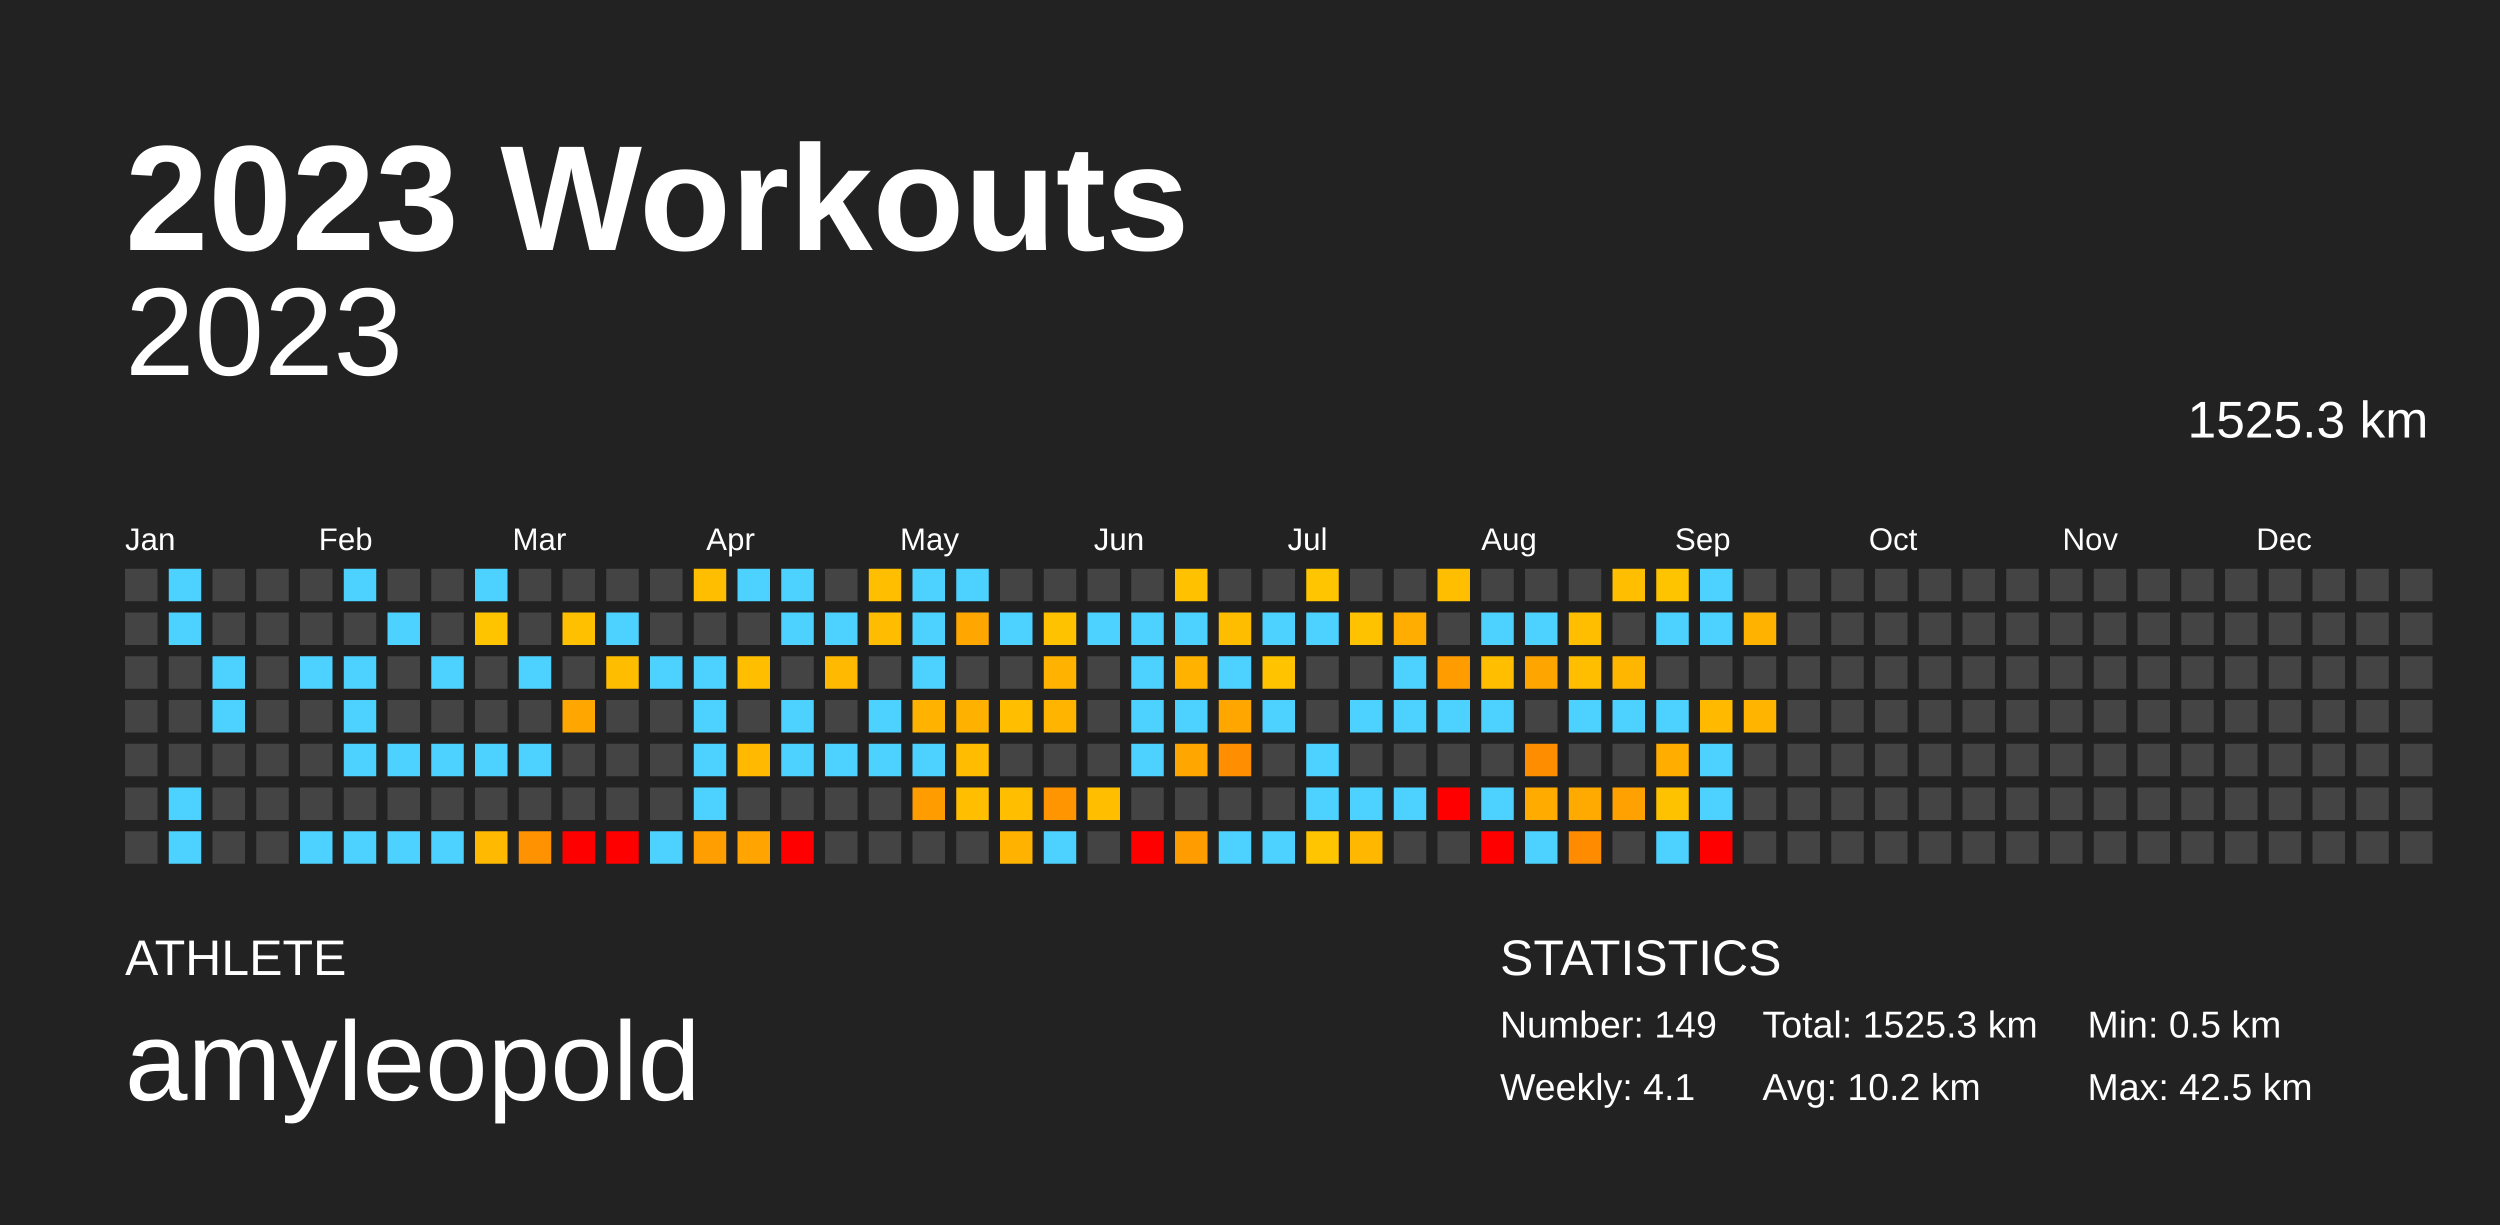
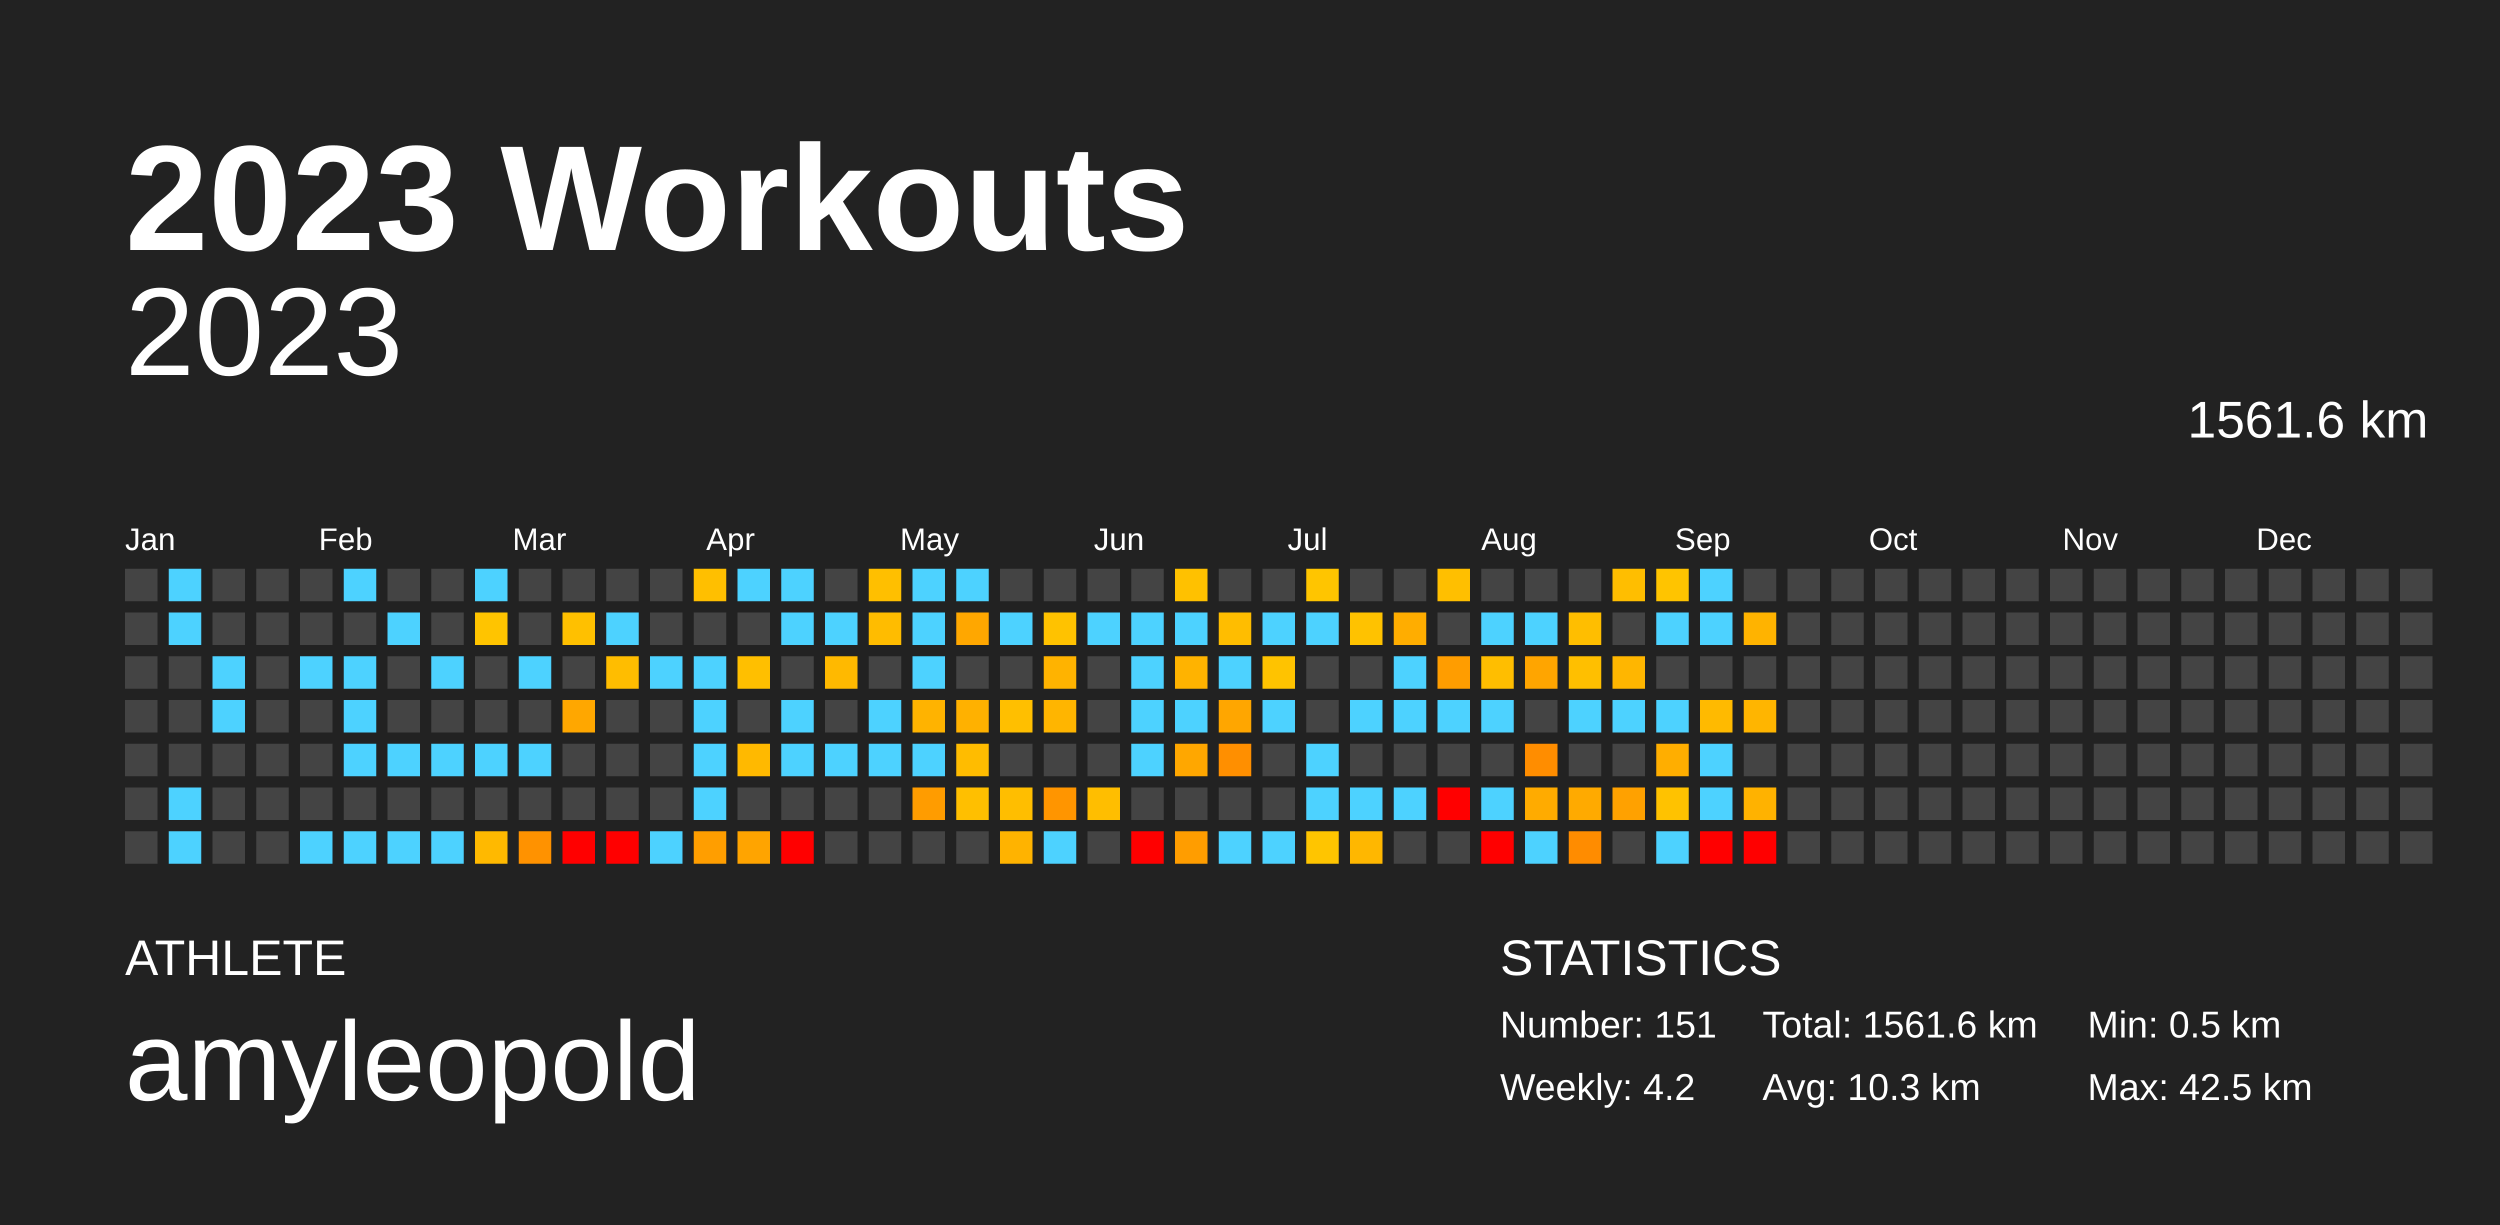
<svg xmlns="http://www.w3.org/2000/svg" baseProfile="full" height="98mm" version="1.1" viewBox="0,0,200,98" width="200mm">
  <defs />
  <rect fill="#222222" height="98" width="200" x="0" y="0" />
  <text fill="#FFFFFF" style="font-size:12px; font-family:Arial; font-weight:bold;" x="10" y="20">2023 Workouts</text>
  <text fill="#FFFFFF" style="font-size:4px; font-family:Arial" x="10" y="78">ATHLETE</text>
  <text fill="#FFFFFF" style="font-size:9px; font-family:Arial" x="10" y="88">amyleopold</text>
  <text fill="#FFFFFF" style="font-size:4px; font-family:Arial" x="120" y="78">STATISTICS</text>
-   <text fill="#FFFFFF" style="font-size:3px; font-family:Arial" x="120" y="83">Number: 149</text>
-   <text fill="#FFFFFF" style="font-size:3px; font-family:Arial" x="120" y="88">Weekly: 4.1</text>
-   <text fill="#FFFFFF" style="font-size:3px; font-family:Arial" x="141" y="83">Total: 1525.3 km</text>
-   <text fill="#FFFFFF" style="font-size:3px; font-family:Arial" x="141" y="88">Avg: 10.2 km</text>
+   <text fill="#FFFFFF" style="font-size:3px; font-family:Arial" x="120" y="83">Number: 151</text>
+   <text fill="#FFFFFF" style="font-size:3px; font-family:Arial" x="120" y="88">Weekly: 4.2</text>
+   <text fill="#FFFFFF" style="font-size:3px; font-family:Arial" x="141" y="83">Total: 1561.6 km</text>
+   <text fill="#FFFFFF" style="font-size:3px; font-family:Arial" x="141" y="88">Avg: 10.3 km</text>
  <text fill="#FFFFFF" style="font-size:3px; font-family:Arial" x="167" y="83">Min: 0.5 km</text>
  <text fill="#FFFFFF" style="font-size:3px; font-family:Arial" x="167" y="88">Max: 42.5 km</text>
  <text alignment-baseline="hanging" fill="#FFFFFF" style="font-size:10.0px; font-family:Arial;" x="10" y="30">2023</text>
-   <text alignment-baseline="hanging" fill="#FFFFFF" style="font-size:4.125px; font-family:Arial;" x="175" y="35">1525.3 km</text>
+   <text alignment-baseline="hanging" fill="#FFFFFF" style="font-size:4.125px; font-family:Arial;" x="175" y="35">1561.6 km</text>
  <text fill="#FFFFFF" style="font-size:2.5px; font-family:Arial" x="10.0" y="44">Jan</text>
  <text fill="#FFFFFF" style="font-size:2.5px; font-family:Arial" x="25.5" y="44">Feb</text>
  <text fill="#FFFFFF" style="font-size:2.5px; font-family:Arial" x="41.0" y="44">Mar</text>
  <text fill="#FFFFFF" style="font-size:2.5px; font-family:Arial" x="56.5" y="44">Apr</text>
  <text fill="#FFFFFF" style="font-size:2.5px; font-family:Arial" x="72.0" y="44">May</text>
  <text fill="#FFFFFF" style="font-size:2.5px; font-family:Arial" x="87.5" y="44">Jun</text>
  <text fill="#FFFFFF" style="font-size:2.5px; font-family:Arial" x="103.0" y="44">Jul</text>
  <text fill="#FFFFFF" style="font-size:2.5px; font-family:Arial" x="118.5" y="44">Aug</text>
  <text fill="#FFFFFF" style="font-size:2.5px; font-family:Arial" x="134.0" y="44">Sep</text>
  <text fill="#FFFFFF" style="font-size:2.5px; font-family:Arial" x="149.5" y="44">Oct</text>
  <text fill="#FFFFFF" style="font-size:2.5px; font-family:Arial" x="165.0" y="44">Nov</text>
  <text fill="#FFFFFF" style="font-size:2.5px; font-family:Arial" x="180.5" y="44">Dec</text>
  <rect fill="#444444" height="2.6" width="2.6" x="10.0" y="45.5" />
  <rect fill="#444444" height="2.6" width="2.6" x="10.0" y="49.0" />
  <rect fill="#444444" height="2.6" width="2.6" x="10.0" y="52.5" />
  <rect fill="#444444" height="2.6" width="2.6" x="10.0" y="56.0" />
  <rect fill="#444444" height="2.6" width="2.6" x="10.0" y="59.5" />
  <rect fill="#444444" height="2.6" width="2.6" x="10.0" y="63.0" />
  <rect fill="#444444" height="2.6" width="2.6" x="10.0" y="66.5" />
  <rect fill="#4dd2ff" height="2.6" width="2.6" x="13.5" y="45.5" />
  <rect fill="#4dd2ff" height="2.6" width="2.6" x="13.5" y="49.0" />
  <rect fill="#444444" height="2.6" width="2.6" x="13.5" y="52.5" />
  <rect fill="#444444" height="2.6" width="2.6" x="13.5" y="56.0" />
  <rect fill="#444444" height="2.6" width="2.6" x="13.5" y="59.5" />
  <rect fill="#4dd2ff" height="2.6" width="2.6" x="13.5" y="63.0" />
  <rect fill="#4dd2ff" height="2.6" width="2.6" x="13.5" y="66.5" />
  <rect fill="#444444" height="2.6" width="2.6" x="17.0" y="45.5" />
  <rect fill="#444444" height="2.6" width="2.6" x="17.0" y="49.0" />
  <rect fill="#4dd2ff" height="2.6" width="2.6" x="17.0" y="52.5" />
  <rect fill="#4dd2ff" height="2.6" width="2.6" x="17.0" y="56.0" />
  <rect fill="#444444" height="2.6" width="2.6" x="17.0" y="59.5" />
  <rect fill="#444444" height="2.6" width="2.6" x="17.0" y="63.0" />
  <rect fill="#444444" height="2.6" width="2.6" x="17.0" y="66.5" />
  <rect fill="#444444" height="2.6" width="2.6" x="20.5" y="45.5" />
  <rect fill="#444444" height="2.6" width="2.6" x="20.5" y="49.0" />
  <rect fill="#444444" height="2.6" width="2.6" x="20.5" y="52.5" />
  <rect fill="#444444" height="2.6" width="2.6" x="20.5" y="56.0" />
  <rect fill="#444444" height="2.6" width="2.6" x="20.5" y="59.5" />
  <rect fill="#444444" height="2.6" width="2.6" x="20.5" y="63.0" />
  <rect fill="#444444" height="2.6" width="2.6" x="20.5" y="66.5" />
  <rect fill="#444444" height="2.6" width="2.6" x="24.0" y="45.5" />
  <rect fill="#444444" height="2.6" width="2.6" x="24.0" y="49.0" />
  <rect fill="#4dd2ff" height="2.6" width="2.6" x="24.0" y="52.5" />
  <rect fill="#444444" height="2.6" width="2.6" x="24.0" y="56.0" />
  <rect fill="#444444" height="2.6" width="2.6" x="24.0" y="59.5" />
  <rect fill="#444444" height="2.6" width="2.6" x="24.0" y="63.0" />
  <rect fill="#4dd2ff" height="2.6" width="2.6" x="24.0" y="66.5" />
  <rect fill="#4dd2ff" height="2.6" width="2.6" x="27.5" y="45.5" />
  <rect fill="#444444" height="2.6" width="2.6" x="27.5" y="49.0" />
  <rect fill="#4dd2ff" height="2.6" width="2.6" x="27.5" y="52.5" />
  <rect fill="#4dd2ff" height="2.6" width="2.6" x="27.5" y="56.0" />
  <rect fill="#4dd2ff" height="2.6" width="2.6" x="27.5" y="59.5" />
  <rect fill="#444444" height="2.6" width="2.6" x="27.5" y="63.0" />
  <rect fill="#4dd2ff" height="2.6" width="2.6" x="27.5" y="66.5" />
  <rect fill="#444444" height="2.6" width="2.6" x="31.0" y="45.5" />
  <rect fill="#4dd2ff" height="2.6" width="2.6" x="31.0" y="49.0" />
  <rect fill="#444444" height="2.6" width="2.6" x="31.0" y="52.5" />
  <rect fill="#444444" height="2.6" width="2.6" x="31.0" y="56.0" />
  <rect fill="#4dd2ff" height="2.6" width="2.6" x="31.0" y="59.5" />
  <rect fill="#444444" height="2.6" width="2.6" x="31.0" y="63.0" />
  <rect fill="#4dd2ff" height="2.6" width="2.6" x="31.0" y="66.5" />
  <rect fill="#444444" height="2.6" width="2.6" x="34.5" y="45.5" />
  <rect fill="#444444" height="2.6" width="2.6" x="34.5" y="49.0" />
  <rect fill="#4dd2ff" height="2.6" width="2.6" x="34.5" y="52.5" />
  <rect fill="#444444" height="2.6" width="2.6" x="34.5" y="56.0" />
  <rect fill="#4dd2ff" height="2.6" width="2.6" x="34.5" y="59.5" />
  <rect fill="#444444" height="2.6" width="2.6" x="34.5" y="63.0" />
  <rect fill="#4dd2ff" height="2.6" width="2.6" x="34.5" y="66.5" />
  <rect fill="#4dd2ff" height="2.6" width="2.6" x="38.0" y="45.5" />
  <rect fill="#ffc400" height="2.6" width="2.6" x="38.0" y="49.0" />
  <rect fill="#444444" height="2.6" width="2.6" x="38.0" y="52.5" />
  <rect fill="#444444" height="2.6" width="2.6" x="38.0" y="56.0" />
  <rect fill="#4dd2ff" height="2.6" width="2.6" x="38.0" y="59.5" />
  <rect fill="#444444" height="2.6" width="2.6" x="38.0" y="63.0" />
  <rect fill="#ffb900" height="2.6" width="2.6" x="38.0" y="66.5" />
  <rect fill="#444444" height="2.6" width="2.6" x="41.5" y="45.5" />
  <rect fill="#444444" height="2.6" width="2.6" x="41.5" y="49.0" />
  <rect fill="#4dd2ff" height="2.6" width="2.6" x="41.5" y="52.5" />
  <rect fill="#444444" height="2.6" width="2.6" x="41.5" y="56.0" />
  <rect fill="#4dd2ff" height="2.6" width="2.6" x="41.5" y="59.5" />
  <rect fill="#444444" height="2.6" width="2.6" x="41.5" y="63.0" />
  <rect fill="#ff9200" height="2.6" width="2.6" x="41.5" y="66.5" />
  <rect fill="#444444" height="2.6" width="2.6" x="45.0" y="45.5" />
  <rect fill="#ffc000" height="2.6" width="2.6" x="45.0" y="49.0" />
  <rect fill="#444444" height="2.6" width="2.6" x="45.0" y="52.5" />
  <rect fill="#ffa700" height="2.6" width="2.6" x="45.0" y="56.0" />
  <rect fill="#444444" height="2.6" width="2.6" x="45.0" y="59.5" />
  <rect fill="#444444" height="2.6" width="2.6" x="45.0" y="63.0" />
  <rect fill="red" height="2.6" width="2.6" x="45.0" y="66.5" />
  <rect fill="#444444" height="2.6" width="2.6" x="48.5" y="45.5" />
  <rect fill="#4dd2ff" height="2.6" width="2.6" x="48.5" y="49.0" />
  <rect fill="#ffbd00" height="2.6" width="2.6" x="48.5" y="52.5" />
  <rect fill="#444444" height="2.6" width="2.6" x="48.5" y="56.0" />
  <rect fill="#444444" height="2.6" width="2.6" x="48.5" y="59.5" />
  <rect fill="#444444" height="2.6" width="2.6" x="48.5" y="63.0" />
  <rect fill="red" height="2.6" width="2.6" x="48.5" y="66.5" />
  <rect fill="#444444" height="2.6" width="2.6" x="52.0" y="45.5" />
  <rect fill="#444444" height="2.6" width="2.6" x="52.0" y="49.0" />
  <rect fill="#4dd2ff" height="2.6" width="2.6" x="52.0" y="52.5" />
  <rect fill="#444444" height="2.6" width="2.6" x="52.0" y="56.0" />
  <rect fill="#444444" height="2.6" width="2.6" x="52.0" y="59.5" />
  <rect fill="#444444" height="2.6" width="2.6" x="52.0" y="63.0" />
  <rect fill="#4dd2ff" height="2.6" width="2.6" x="52.0" y="66.5" />
  <rect fill="#ffbf00" height="2.6" width="2.6" x="55.5" y="45.5" />
  <rect fill="#444444" height="2.6" width="2.6" x="55.5" y="49.0" />
  <rect fill="#4dd2ff" height="2.6" width="2.6" x="55.5" y="52.5" />
  <rect fill="#4dd2ff" height="2.6" width="2.6" x="55.5" y="56.0" />
  <rect fill="#4dd2ff" height="2.6" width="2.6" x="55.5" y="59.5" />
  <rect fill="#4dd2ff" height="2.6" width="2.6" x="55.5" y="63.0" />
  <rect fill="#ff9e00" height="2.6" width="2.6" x="55.5" y="66.5" />
  <rect fill="#4dd2ff" height="2.6" width="2.6" x="59.0" y="45.5" />
  <rect fill="#444444" height="2.6" width="2.6" x="59.0" y="49.0" />
  <rect fill="#ffbf00" height="2.6" width="2.6" x="59.0" y="52.5" />
  <rect fill="#444444" height="2.6" width="2.6" x="59.0" y="56.0" />
  <rect fill="#ffb900" height="2.6" width="2.6" x="59.0" y="59.5" />
  <rect fill="#444444" height="2.6" width="2.6" x="59.0" y="63.0" />
  <rect fill="#ffa400" height="2.6" width="2.6" x="59.0" y="66.5" />
  <rect fill="#4dd2ff" height="2.6" width="2.6" x="62.5" y="45.5" />
  <rect fill="#4dd2ff" height="2.6" width="2.6" x="62.5" y="49.0" />
  <rect fill="#444444" height="2.6" width="2.6" x="62.5" y="52.5" />
  <rect fill="#4dd2ff" height="2.6" width="2.6" x="62.5" y="56.0" />
  <rect fill="#4dd2ff" height="2.6" width="2.6" x="62.5" y="59.5" />
  <rect fill="#444444" height="2.6" width="2.6" x="62.5" y="63.0" />
  <rect fill="red" height="2.6" width="2.6" x="62.5" y="66.5" />
  <rect fill="#444444" height="2.6" width="2.6" x="66.0" y="45.5" />
  <rect fill="#4dd2ff" height="2.6" width="2.6" x="66.0" y="49.0" />
  <rect fill="#ffb900" height="2.6" width="2.6" x="66.0" y="52.5" />
  <rect fill="#444444" height="2.6" width="2.6" x="66.0" y="56.0" />
  <rect fill="#4dd2ff" height="2.6" width="2.6" x="66.0" y="59.5" />
  <rect fill="#444444" height="2.6" width="2.6" x="66.0" y="63.0" />
  <rect fill="#444444" height="2.6" width="2.6" x="66.0" y="66.5" />
  <rect fill="#ffbf00" height="2.6" width="2.6" x="69.5" y="45.5" />
  <rect fill="#ffbc00" height="2.6" width="2.6" x="69.5" y="49.0" />
  <rect fill="#444444" height="2.6" width="2.6" x="69.5" y="52.5" />
  <rect fill="#4dd2ff" height="2.6" width="2.6" x="69.5" y="56.0" />
  <rect fill="#4dd2ff" height="2.6" width="2.6" x="69.5" y="59.5" />
  <rect fill="#444444" height="2.6" width="2.6" x="69.5" y="63.0" />
  <rect fill="#444444" height="2.6" width="2.6" x="69.5" y="66.5" />
  <rect fill="#4dd2ff" height="2.6" width="2.6" x="73.0" y="45.5" />
  <rect fill="#4dd2ff" height="2.6" width="2.6" x="73.0" y="49.0" />
  <rect fill="#4dd2ff" height="2.6" width="2.6" x="73.0" y="52.5" />
  <rect fill="#ffb300" height="2.6" width="2.6" x="73.0" y="56.0" />
  <rect fill="#4dd2ff" height="2.6" width="2.6" x="73.0" y="59.5" />
  <rect fill="#ff9c00" height="2.6" width="2.6" x="73.0" y="63.0" />
  <rect fill="#444444" height="2.6" width="2.6" x="73.0" y="66.5" />
  <rect fill="#4dd2ff" height="2.6" width="2.6" x="76.5" y="45.5" />
  <rect fill="#ffa700" height="2.6" width="2.6" x="76.5" y="49.0" />
  <rect fill="#444444" height="2.6" width="2.6" x="76.5" y="52.5" />
  <rect fill="#ffb100" height="2.6" width="2.6" x="76.5" y="56.0" />
  <rect fill="#ffbc00" height="2.6" width="2.6" x="76.5" y="59.5" />
  <rect fill="#ffbf00" height="2.6" width="2.6" x="76.5" y="63.0" />
  <rect fill="#444444" height="2.6" width="2.6" x="76.5" y="66.5" />
  <rect fill="#444444" height="2.6" width="2.6" x="80.0" y="45.5" />
  <rect fill="#4dd2ff" height="2.6" width="2.6" x="80.0" y="49.0" />
  <rect fill="#444444" height="2.6" width="2.6" x="80.0" y="52.5" />
  <rect fill="#ffbf00" height="2.6" width="2.6" x="80.0" y="56.0" />
  <rect fill="#444444" height="2.6" width="2.6" x="80.0" y="59.5" />
  <rect fill="#ffbe00" height="2.6" width="2.6" x="80.0" y="63.0" />
  <rect fill="#ffb300" height="2.6" width="2.6" x="80.0" y="66.5" />
  <rect fill="#444444" height="2.6" width="2.6" x="83.5" y="45.5" />
  <rect fill="#ffc200" height="2.6" width="2.6" x="83.5" y="49.0" />
  <rect fill="#ffb300" height="2.6" width="2.6" x="83.5" y="52.5" />
  <rect fill="#ffb500" height="2.6" width="2.6" x="83.5" y="56.0" />
  <rect fill="#444444" height="2.6" width="2.6" x="83.5" y="59.5" />
  <rect fill="#ff9500" height="2.6" width="2.6" x="83.5" y="63.0" />
  <rect fill="#4dd2ff" height="2.6" width="2.6" x="83.5" y="66.5" />
  <rect fill="#444444" height="2.6" width="2.6" x="87.0" y="45.5" />
  <rect fill="#4dd2ff" height="2.6" width="2.6" x="87.0" y="49.0" />
  <rect fill="#444444" height="2.6" width="2.6" x="87.0" y="52.5" />
  <rect fill="#444444" height="2.6" width="2.6" x="87.0" y="56.0" />
  <rect fill="#444444" height="2.6" width="2.6" x="87.0" y="59.5" />
  <rect fill="#ffbe00" height="2.6" width="2.6" x="87.0" y="63.0" />
  <rect fill="#444444" height="2.6" width="2.6" x="87.0" y="66.5" />
  <rect fill="#444444" height="2.6" width="2.6" x="90.5" y="45.5" />
  <rect fill="#4dd2ff" height="2.6" width="2.6" x="90.5" y="49.0" />
  <rect fill="#4dd2ff" height="2.6" width="2.6" x="90.5" y="52.5" />
  <rect fill="#4dd2ff" height="2.6" width="2.6" x="90.5" y="56.0" />
  <rect fill="#4dd2ff" height="2.6" width="2.6" x="90.5" y="59.5" />
  <rect fill="#444444" height="2.6" width="2.6" x="90.5" y="63.0" />
  <rect fill="red" height="2.6" width="2.6" x="90.5" y="66.5" />
  <rect fill="#ffc100" height="2.6" width="2.6" x="94.0" y="45.5" />
  <rect fill="#4dd2ff" height="2.6" width="2.6" x="94.0" y="49.0" />
  <rect fill="#ffb300" height="2.6" width="2.6" x="94.0" y="52.5" />
  <rect fill="#4dd2ff" height="2.6" width="2.6" x="94.0" y="56.0" />
  <rect fill="#ffa700" height="2.6" width="2.6" x="94.0" y="59.5" />
  <rect fill="#444444" height="2.6" width="2.6" x="94.0" y="63.0" />
  <rect fill="#ff9d00" height="2.6" width="2.6" x="94.0" y="66.5" />
  <rect fill="#444444" height="2.6" width="2.6" x="97.5" y="45.5" />
  <rect fill="#ffbd00" height="2.6" width="2.6" x="97.5" y="49.0" />
  <rect fill="#4dd2ff" height="2.6" width="2.6" x="97.5" y="52.5" />
  <rect fill="#ffa600" height="2.6" width="2.6" x="97.5" y="56.0" />
  <rect fill="#ff8f00" height="2.6" width="2.6" x="97.5" y="59.5" />
  <rect fill="#444444" height="2.6" width="2.6" x="97.5" y="63.0" />
  <rect fill="#4dd2ff" height="2.6" width="2.6" x="97.5" y="66.5" />
  <rect fill="#444444" height="2.6" width="2.6" x="101.0" y="45.5" />
  <rect fill="#4dd2ff" height="2.6" width="2.6" x="101.0" y="49.0" />
  <rect fill="#ffc300" height="2.6" width="2.6" x="101.0" y="52.5" />
  <rect fill="#4dd2ff" height="2.6" width="2.6" x="101.0" y="56.0" />
  <rect fill="#444444" height="2.6" width="2.6" x="101.0" y="59.5" />
  <rect fill="#444444" height="2.6" width="2.6" x="101.0" y="63.0" />
  <rect fill="#4dd2ff" height="2.6" width="2.6" x="101.0" y="66.5" />
  <rect fill="#ffc500" height="2.6" width="2.6" x="104.5" y="45.5" />
  <rect fill="#4dd2ff" height="2.6" width="2.6" x="104.5" y="49.0" />
  <rect fill="#444444" height="2.6" width="2.6" x="104.5" y="52.5" />
  <rect fill="#444444" height="2.6" width="2.6" x="104.5" y="56.0" />
  <rect fill="#4dd2ff" height="2.6" width="2.6" x="104.5" y="59.5" />
  <rect fill="#4dd2ff" height="2.6" width="2.6" x="104.5" y="63.0" />
  <rect fill="#ffc500" height="2.6" width="2.6" x="104.5" y="66.5" />
  <rect fill="#444444" height="2.6" width="2.6" x="108.0" y="45.5" />
  <rect fill="#ffc200" height="2.6" width="2.6" x="108.0" y="49.0" />
  <rect fill="#444444" height="2.6" width="2.6" x="108.0" y="52.5" />
  <rect fill="#4dd2ff" height="2.6" width="2.6" x="108.0" y="56.0" />
  <rect fill="#444444" height="2.6" width="2.6" x="108.0" y="59.5" />
  <rect fill="#4dd2ff" height="2.6" width="2.6" x="108.0" y="63.0" />
  <rect fill="#ffb700" height="2.6" width="2.6" x="108.0" y="66.5" />
  <rect fill="#444444" height="2.6" width="2.6" x="111.5" y="45.5" />
  <rect fill="#ffad00" height="2.6" width="2.6" x="111.5" y="49.0" />
  <rect fill="#4dd2ff" height="2.6" width="2.6" x="111.5" y="52.5" />
  <rect fill="#4dd2ff" height="2.6" width="2.6" x="111.5" y="56.0" />
  <rect fill="#444444" height="2.6" width="2.6" x="111.5" y="59.5" />
  <rect fill="#4dd2ff" height="2.6" width="2.6" x="111.5" y="63.0" />
  <rect fill="#444444" height="2.6" width="2.6" x="111.5" y="66.5" />
  <rect fill="#ffbf00" height="2.6" width="2.6" x="115.0" y="45.5" />
  <rect fill="#444444" height="2.6" width="2.6" x="115.0" y="49.0" />
  <rect fill="#ff9d00" height="2.6" width="2.6" x="115.0" y="52.5" />
  <rect fill="#4dd2ff" height="2.6" width="2.6" x="115.0" y="56.0" />
  <rect fill="#444444" height="2.6" width="2.6" x="115.0" y="59.5" />
  <rect fill="red" height="2.6" width="2.6" x="115.0" y="63.0" />
  <rect fill="#444444" height="2.6" width="2.6" x="115.0" y="66.5" />
  <rect fill="#444444" height="2.6" width="2.6" x="118.5" y="45.5" />
  <rect fill="#4dd2ff" height="2.6" width="2.6" x="118.5" y="49.0" />
  <rect fill="#ffbe00" height="2.6" width="2.6" x="118.5" y="52.5" />
  <rect fill="#4dd2ff" height="2.6" width="2.6" x="118.5" y="56.0" />
  <rect fill="#444444" height="2.6" width="2.6" x="118.5" y="59.5" />
  <rect fill="#4dd2ff" height="2.6" width="2.6" x="118.5" y="63.0" />
  <rect fill="red" height="2.6" width="2.6" x="118.5" y="66.5" />
  <rect fill="#444444" height="2.6" width="2.6" x="122.0" y="45.5" />
  <rect fill="#4dd2ff" height="2.6" width="2.6" x="122.0" y="49.0" />
  <rect fill="#ffa500" height="2.6" width="2.6" x="122.0" y="52.5" />
  <rect fill="#444444" height="2.6" width="2.6" x="122.0" y="56.0" />
  <rect fill="#ff8d00" height="2.6" width="2.6" x="122.0" y="59.5" />
  <rect fill="#ffab00" height="2.6" width="2.6" x="122.0" y="63.0" />
  <rect fill="#4dd2ff" height="2.6" width="2.6" x="122.0" y="66.5" />
  <rect fill="#444444" height="2.6" width="2.6" x="125.5" y="45.5" />
  <rect fill="#ffbe00" height="2.6" width="2.6" x="125.5" y="49.0" />
  <rect fill="#ffbf00" height="2.6" width="2.6" x="125.5" y="52.5" />
  <rect fill="#4dd2ff" height="2.6" width="2.6" x="125.5" y="56.0" />
  <rect fill="#444444" height="2.6" width="2.6" x="125.5" y="59.5" />
  <rect fill="#ffaa00" height="2.6" width="2.6" x="125.5" y="63.0" />
  <rect fill="#ff8c00" height="2.6" width="2.6" x="125.5" y="66.5" />
  <rect fill="#ffbe00" height="2.6" width="2.6" x="129.0" y="45.5" />
  <rect fill="#444444" height="2.6" width="2.6" x="129.0" y="49.0" />
  <rect fill="#ffb600" height="2.6" width="2.6" x="129.0" y="52.5" />
  <rect fill="#4dd2ff" height="2.6" width="2.6" x="129.0" y="56.0" />
  <rect fill="#444444" height="2.6" width="2.6" x="129.0" y="59.5" />
  <rect fill="#ffa100" height="2.6" width="2.6" x="129.0" y="63.0" />
  <rect fill="#444444" height="2.6" width="2.6" x="129.0" y="66.5" />
  <rect fill="#ffc400" height="2.6" width="2.6" x="132.5" y="45.5" />
  <rect fill="#4dd2ff" height="2.6" width="2.6" x="132.5" y="49.0" />
  <rect fill="#444444" height="2.6" width="2.6" x="132.5" y="52.5" />
  <rect fill="#4dd2ff" height="2.6" width="2.6" x="132.5" y="56.0" />
  <rect fill="#ffae00" height="2.6" width="2.6" x="132.5" y="59.5" />
  <rect fill="#ffc200" height="2.6" width="2.6" x="132.5" y="63.0" />
  <rect fill="#4dd2ff" height="2.6" width="2.6" x="132.5" y="66.5" />
  <rect fill="#4dd2ff" height="2.6" width="2.6" x="136.0" y="45.5" />
  <rect fill="#4dd2ff" height="2.6" width="2.6" x="136.0" y="49.0" />
  <rect fill="#444444" height="2.6" width="2.6" x="136.0" y="52.5" />
  <rect fill="#ffba00" height="2.6" width="2.6" x="136.0" y="56.0" />
  <rect fill="#4dd2ff" height="2.6" width="2.6" x="136.0" y="59.5" />
  <rect fill="#4dd2ff" height="2.6" width="2.6" x="136.0" y="63.0" />
  <rect fill="red" height="2.6" width="2.6" x="136.0" y="66.5" />
  <rect fill="#444444" height="2.6" width="2.6" x="139.5" y="45.5" />
  <rect fill="#ffb300" height="2.6" width="2.6" x="139.5" y="49.0" />
  <rect fill="#444444" height="2.6" width="2.6" x="139.5" y="52.5" />
  <rect fill="#ffb500" height="2.6" width="2.6" x="139.5" y="56.0" />
  <rect fill="#444444" height="2.6" width="2.6" x="139.5" y="59.5" />
-   <rect fill="#444444" height="2.6" width="2.6" x="139.5" y="63.0" />
-   <rect fill="#444444" height="2.6" width="2.6" x="139.5" y="66.5" />
+   <rect fill="#ffb200" height="2.6" width="2.6" x="139.5" y="63.0" />
+   <rect fill="red" height="2.6" width="2.6" x="139.5" y="66.5" />
  <rect fill="#444444" height="2.6" width="2.6" x="143.0" y="45.5" />
  <rect fill="#444444" height="2.6" width="2.6" x="143.0" y="49.0" />
  <rect fill="#444444" height="2.6" width="2.6" x="143.0" y="52.5" />
  <rect fill="#444444" height="2.6" width="2.6" x="143.0" y="56.0" />
  <rect fill="#444444" height="2.6" width="2.6" x="143.0" y="59.5" />
  <rect fill="#444444" height="2.6" width="2.6" x="143.0" y="63.0" />
  <rect fill="#444444" height="2.6" width="2.6" x="143.0" y="66.5" />
  <rect fill="#444444" height="2.6" width="2.6" x="146.5" y="45.5" />
  <rect fill="#444444" height="2.6" width="2.6" x="146.5" y="49.0" />
  <rect fill="#444444" height="2.6" width="2.6" x="146.5" y="52.5" />
  <rect fill="#444444" height="2.6" width="2.6" x="146.5" y="56.0" />
  <rect fill="#444444" height="2.6" width="2.6" x="146.5" y="59.5" />
  <rect fill="#444444" height="2.6" width="2.6" x="146.5" y="63.0" />
  <rect fill="#444444" height="2.6" width="2.6" x="146.5" y="66.5" />
  <rect fill="#444444" height="2.6" width="2.6" x="150.0" y="45.5" />
  <rect fill="#444444" height="2.6" width="2.6" x="150.0" y="49.0" />
  <rect fill="#444444" height="2.6" width="2.6" x="150.0" y="52.5" />
  <rect fill="#444444" height="2.6" width="2.6" x="150.0" y="56.0" />
  <rect fill="#444444" height="2.6" width="2.6" x="150.0" y="59.5" />
  <rect fill="#444444" height="2.6" width="2.6" x="150.0" y="63.0" />
  <rect fill="#444444" height="2.6" width="2.6" x="150.0" y="66.5" />
  <rect fill="#444444" height="2.6" width="2.6" x="153.5" y="45.5" />
  <rect fill="#444444" height="2.6" width="2.6" x="153.5" y="49.0" />
  <rect fill="#444444" height="2.6" width="2.6" x="153.5" y="52.5" />
  <rect fill="#444444" height="2.6" width="2.6" x="153.5" y="56.0" />
  <rect fill="#444444" height="2.6" width="2.6" x="153.5" y="59.5" />
  <rect fill="#444444" height="2.6" width="2.6" x="153.5" y="63.0" />
  <rect fill="#444444" height="2.6" width="2.6" x="153.5" y="66.5" />
  <rect fill="#444444" height="2.6" width="2.6" x="157.0" y="45.5" />
  <rect fill="#444444" height="2.6" width="2.6" x="157.0" y="49.0" />
  <rect fill="#444444" height="2.6" width="2.6" x="157.0" y="52.5" />
  <rect fill="#444444" height="2.6" width="2.6" x="157.0" y="56.0" />
  <rect fill="#444444" height="2.6" width="2.6" x="157.0" y="59.5" />
  <rect fill="#444444" height="2.6" width="2.6" x="157.0" y="63.0" />
  <rect fill="#444444" height="2.6" width="2.6" x="157.0" y="66.5" />
  <rect fill="#444444" height="2.6" width="2.6" x="160.5" y="45.5" />
  <rect fill="#444444" height="2.6" width="2.6" x="160.5" y="49.0" />
  <rect fill="#444444" height="2.6" width="2.6" x="160.5" y="52.5" />
  <rect fill="#444444" height="2.6" width="2.6" x="160.5" y="56.0" />
  <rect fill="#444444" height="2.6" width="2.6" x="160.5" y="59.5" />
  <rect fill="#444444" height="2.6" width="2.6" x="160.5" y="63.0" />
  <rect fill="#444444" height="2.6" width="2.6" x="160.5" y="66.5" />
  <rect fill="#444444" height="2.6" width="2.6" x="164.0" y="45.5" />
  <rect fill="#444444" height="2.6" width="2.6" x="164.0" y="49.0" />
  <rect fill="#444444" height="2.6" width="2.6" x="164.0" y="52.5" />
  <rect fill="#444444" height="2.6" width="2.6" x="164.0" y="56.0" />
  <rect fill="#444444" height="2.6" width="2.6" x="164.0" y="59.5" />
  <rect fill="#444444" height="2.6" width="2.6" x="164.0" y="63.0" />
  <rect fill="#444444" height="2.6" width="2.6" x="164.0" y="66.5" />
  <rect fill="#444444" height="2.6" width="2.6" x="167.5" y="45.5" />
  <rect fill="#444444" height="2.6" width="2.6" x="167.5" y="49.0" />
  <rect fill="#444444" height="2.6" width="2.6" x="167.5" y="52.5" />
  <rect fill="#444444" height="2.6" width="2.6" x="167.5" y="56.0" />
  <rect fill="#444444" height="2.6" width="2.6" x="167.5" y="59.5" />
  <rect fill="#444444" height="2.6" width="2.6" x="167.5" y="63.0" />
  <rect fill="#444444" height="2.6" width="2.6" x="167.5" y="66.5" />
  <rect fill="#444444" height="2.6" width="2.6" x="171.0" y="45.5" />
  <rect fill="#444444" height="2.6" width="2.6" x="171.0" y="49.0" />
  <rect fill="#444444" height="2.6" width="2.6" x="171.0" y="52.5" />
  <rect fill="#444444" height="2.6" width="2.6" x="171.0" y="56.0" />
  <rect fill="#444444" height="2.6" width="2.6" x="171.0" y="59.5" />
  <rect fill="#444444" height="2.6" width="2.6" x="171.0" y="63.0" />
  <rect fill="#444444" height="2.6" width="2.6" x="171.0" y="66.5" />
  <rect fill="#444444" height="2.6" width="2.6" x="174.5" y="45.5" />
  <rect fill="#444444" height="2.6" width="2.6" x="174.5" y="49.0" />
  <rect fill="#444444" height="2.6" width="2.6" x="174.5" y="52.5" />
  <rect fill="#444444" height="2.6" width="2.6" x="174.5" y="56.0" />
  <rect fill="#444444" height="2.6" width="2.6" x="174.5" y="59.5" />
  <rect fill="#444444" height="2.6" width="2.6" x="174.5" y="63.0" />
  <rect fill="#444444" height="2.6" width="2.6" x="174.5" y="66.5" />
  <rect fill="#444444" height="2.6" width="2.6" x="178.0" y="45.5" />
  <rect fill="#444444" height="2.6" width="2.6" x="178.0" y="49.0" />
  <rect fill="#444444" height="2.6" width="2.6" x="178.0" y="52.5" />
  <rect fill="#444444" height="2.6" width="2.6" x="178.0" y="56.0" />
  <rect fill="#444444" height="2.6" width="2.6" x="178.0" y="59.5" />
  <rect fill="#444444" height="2.6" width="2.6" x="178.0" y="63.0" />
  <rect fill="#444444" height="2.6" width="2.6" x="178.0" y="66.5" />
  <rect fill="#444444" height="2.6" width="2.6" x="181.5" y="45.5" />
  <rect fill="#444444" height="2.6" width="2.6" x="181.5" y="49.0" />
  <rect fill="#444444" height="2.6" width="2.6" x="181.5" y="52.5" />
  <rect fill="#444444" height="2.6" width="2.6" x="181.5" y="56.0" />
  <rect fill="#444444" height="2.6" width="2.6" x="181.5" y="59.5" />
  <rect fill="#444444" height="2.6" width="2.6" x="181.5" y="63.0" />
  <rect fill="#444444" height="2.6" width="2.6" x="181.5" y="66.5" />
  <rect fill="#444444" height="2.6" width="2.6" x="185.0" y="45.5" />
  <rect fill="#444444" height="2.6" width="2.6" x="185.0" y="49.0" />
  <rect fill="#444444" height="2.6" width="2.6" x="185.0" y="52.5" />
  <rect fill="#444444" height="2.6" width="2.6" x="185.0" y="56.0" />
  <rect fill="#444444" height="2.6" width="2.6" x="185.0" y="59.5" />
  <rect fill="#444444" height="2.6" width="2.6" x="185.0" y="63.0" />
  <rect fill="#444444" height="2.6" width="2.6" x="185.0" y="66.5" />
  <rect fill="#444444" height="2.6" width="2.6" x="188.5" y="45.5" />
  <rect fill="#444444" height="2.6" width="2.6" x="188.5" y="49.0" />
  <rect fill="#444444" height="2.6" width="2.6" x="188.5" y="52.5" />
  <rect fill="#444444" height="2.6" width="2.6" x="188.5" y="56.0" />
  <rect fill="#444444" height="2.6" width="2.6" x="188.5" y="59.5" />
  <rect fill="#444444" height="2.6" width="2.6" x="188.5" y="63.0" />
  <rect fill="#444444" height="2.6" width="2.6" x="188.5" y="66.5" />
  <rect fill="#444444" height="2.6" width="2.6" x="192.0" y="45.5" />
  <rect fill="#444444" height="2.6" width="2.6" x="192.0" y="49.0" />
  <rect fill="#444444" height="2.6" width="2.6" x="192.0" y="52.5" />
  <rect fill="#444444" height="2.6" width="2.6" x="192.0" y="56.0" />
  <rect fill="#444444" height="2.6" width="2.6" x="192.0" y="59.5" />
  <rect fill="#444444" height="2.6" width="2.6" x="192.0" y="63.0" />
  <rect fill="#444444" height="2.6" width="2.6" x="192.0" y="66.5" />
</svg>
